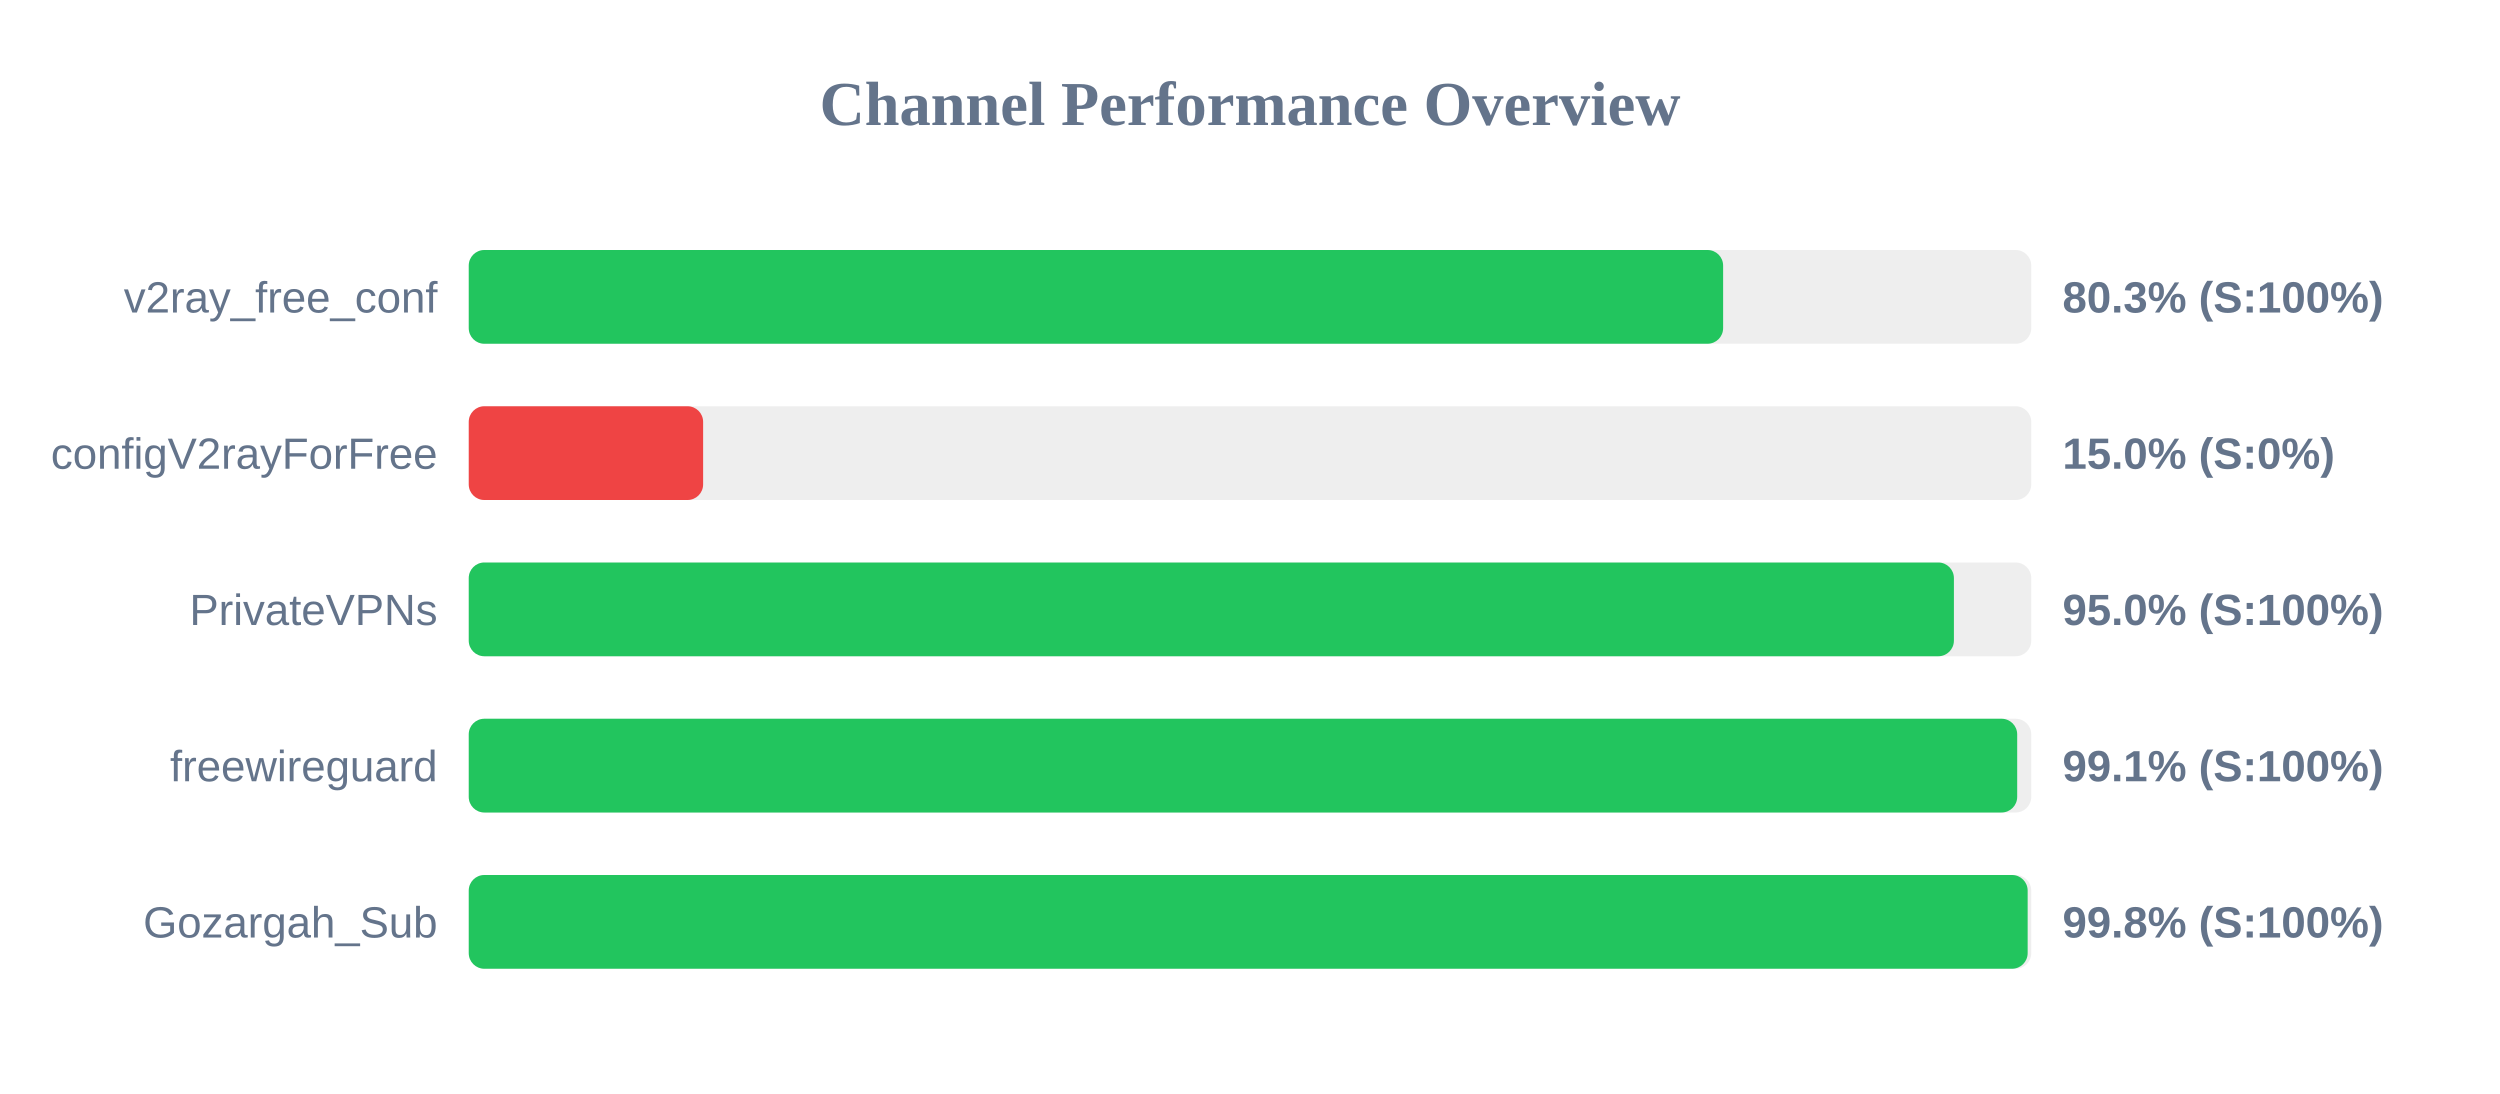
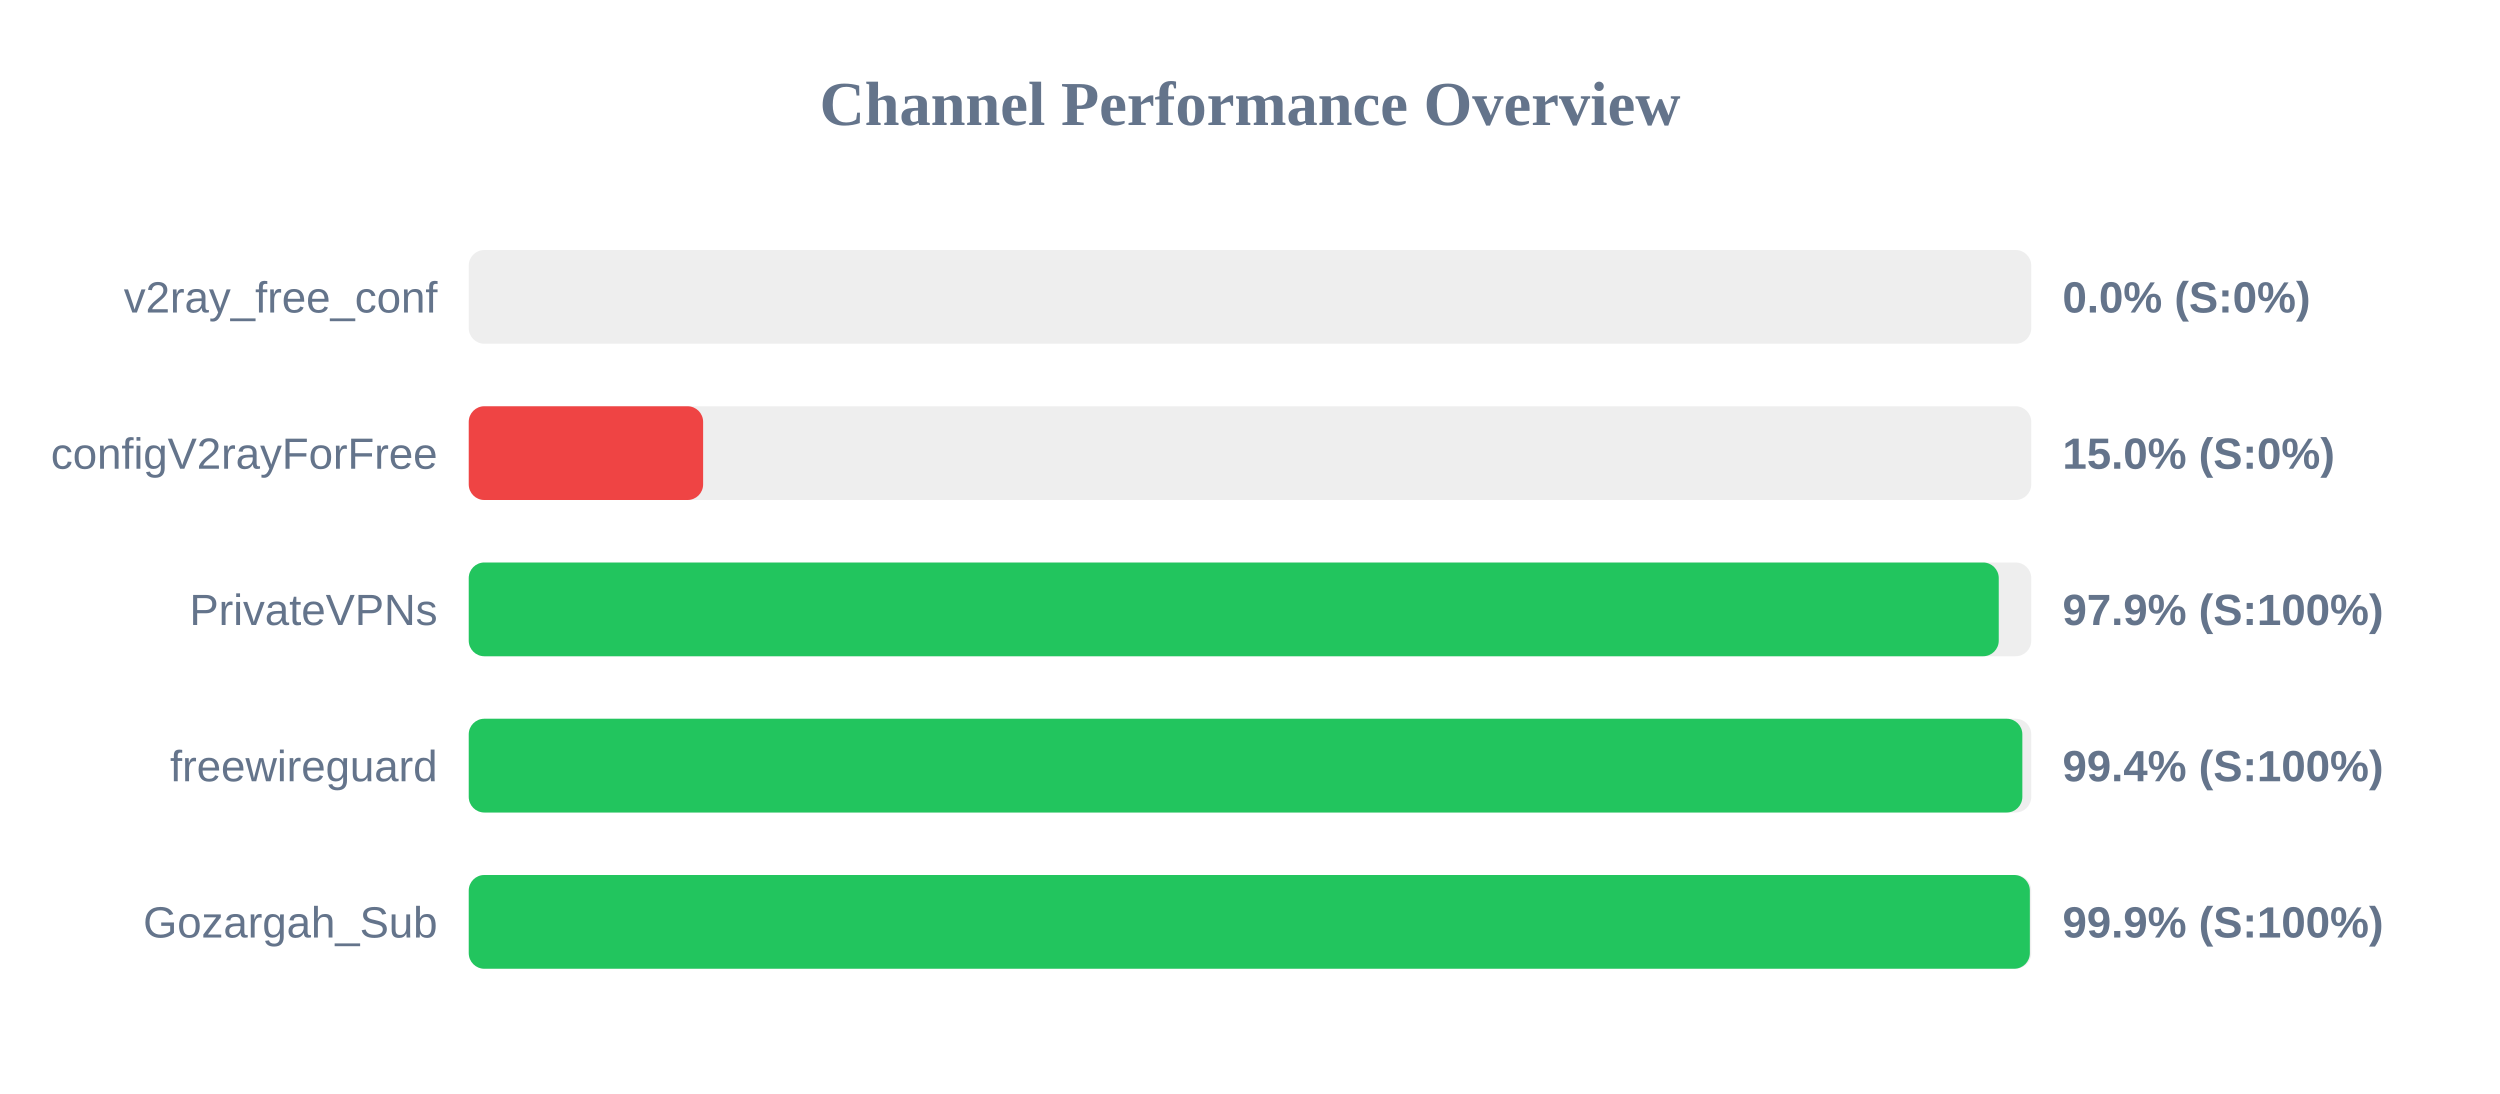
<svg xmlns="http://www.w3.org/2000/svg" width="800" height="350" version="1.1">
  <style>
        .row { font: 14px Arial; fill: #64748b; }
        .score { font: bold 14px Arial; fill: #64748b; }
    </style>
  <text x="400" y="40" text-anchor="middle" font-size="20px" font-weight="bold" fill="#64748b">Channel Performance Overview</text>
  <rect x="150" y="80" width="500" height="30" fill="#eee" rx="5" />
-   <rect x="150" y="80" width="401.4" height="30" fill="#22c55e" rx="5" />
+   <rect x="150" y="80" width="0.0" height="30" fill="#ef4444" rx="5" />
  <text x="140" y="100" text-anchor="end" class="row">v2ray_free_conf</text>
-   <text x="660" y="100" text-anchor="start" class="score">80.3% (S:100%)</text>
+   <text x="660" y="100" text-anchor="start" class="score">0.0% (S:0%)</text>
  <rect x="150" y="130" width="500" height="30" fill="#eee" rx="5" />
  <rect x="150" y="130" width="75.0" height="30" fill="#ef4444" rx="5" />
  <text x="140" y="150" text-anchor="end" class="row">configV2rayForFree</text>
  <text x="660" y="150" text-anchor="start" class="score">15.0% (S:0%)</text>
  <rect x="150" y="180" width="500" height="30" fill="#eee" rx="5" />
-   <rect x="150" y="180" width="475.25" height="30" fill="#22c55e" rx="5" />
+   <rect x="150" y="180" width="489.6" height="30" fill="#22c55e" rx="5" />
  <text x="140" y="200" text-anchor="end" class="row">PrivateVPNs</text>
-   <text x="660" y="200" text-anchor="start" class="score">95.0% (S:100%)</text>
+   <text x="660" y="200" text-anchor="start" class="score">97.9% (S:100%)</text>
  <rect x="150" y="230" width="500" height="30" fill="#eee" rx="5" />
-   <rect x="150" y="230" width="495.5" height="30" fill="#22c55e" rx="5" />
+   <rect x="150" y="230" width="497.15" height="30" fill="#22c55e" rx="5" />
  <text x="140" y="250" text-anchor="end" class="row">freewireguard</text>
-   <text x="660" y="250" text-anchor="start" class="score">99.1% (S:100%)</text>
+   <text x="660" y="250" text-anchor="start" class="score">99.4% (S:100%)</text>
  <rect x="150" y="280" width="500" height="30" fill="#eee" rx="5" />
-   <rect x="150" y="280" width="498.85" height="30" fill="#22c55e" rx="5" />
+   <rect x="150" y="280" width="499.55" height="30" fill="#22c55e" rx="5" />
  <text x="140" y="300" text-anchor="end" class="row">Gozargah_Sub</text>
-   <text x="660" y="300" text-anchor="start" class="score">99.8% (S:100%)</text>
+   <text x="660" y="300" text-anchor="start" class="score">99.9% (S:100%)</text>
</svg>
